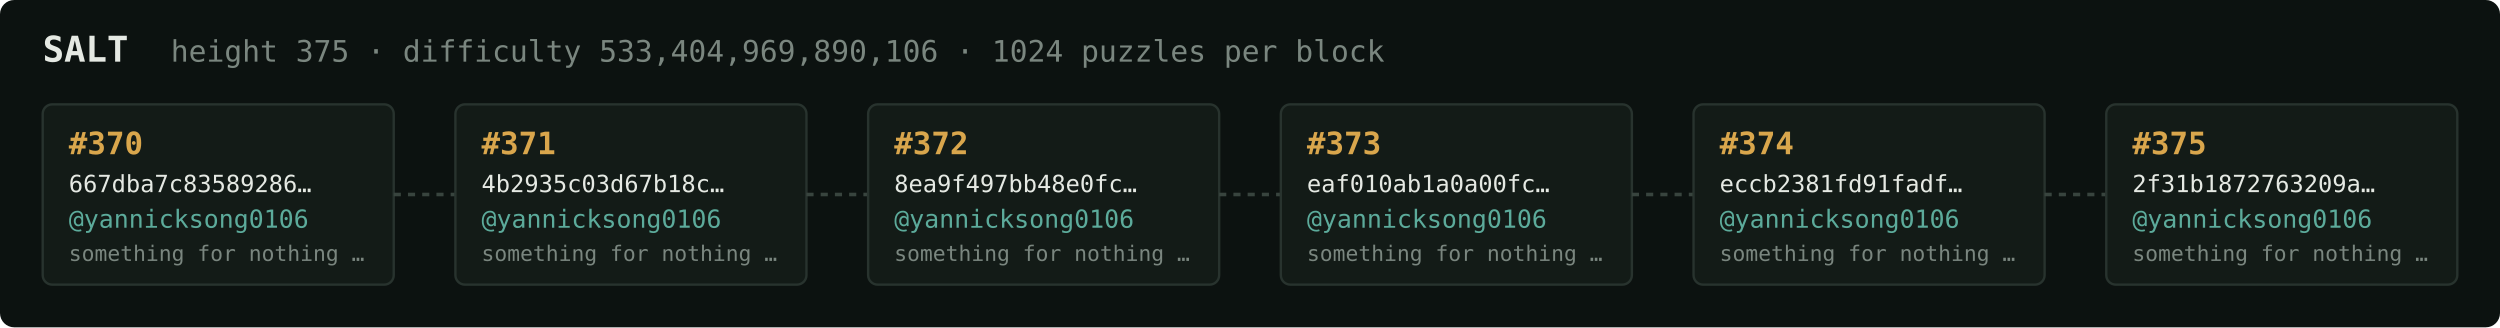
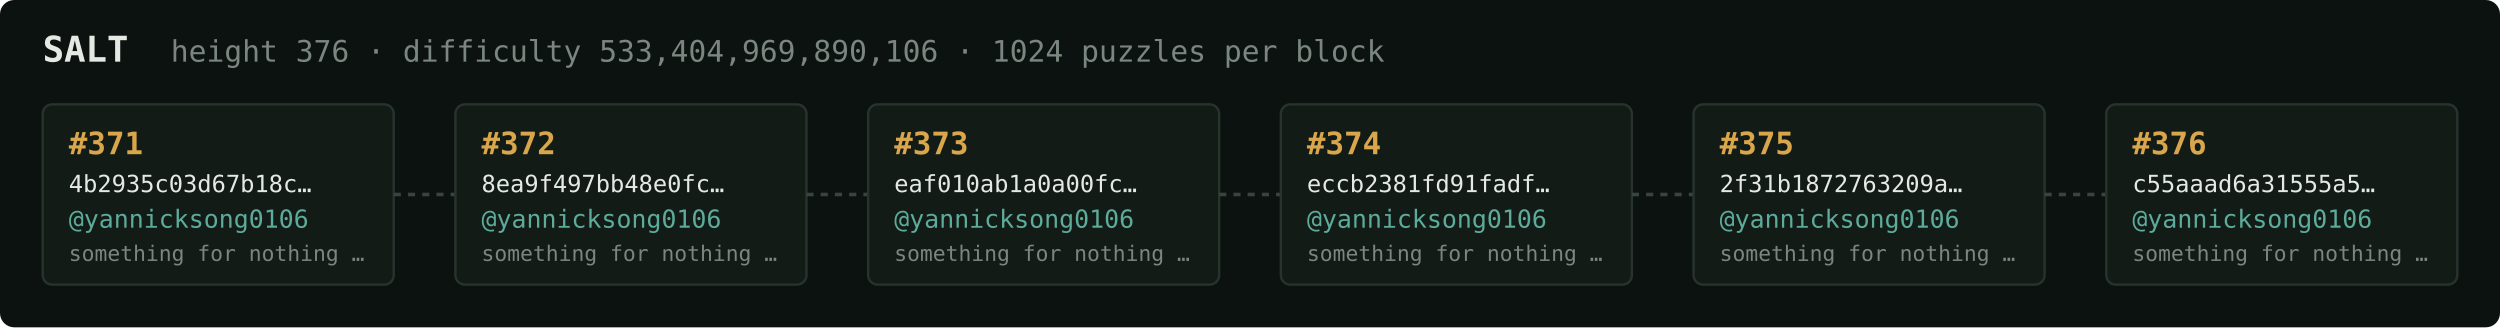
<svg xmlns="http://www.w3.org/2000/svg" width="1054" height="138" viewBox="0 0 1054 138" font-family="ui-monospace,SFMono-Regular,Menlo,monospace">
  <rect fill="#0c1210" width="1054" height="138" rx="6" />
  <text x="18" y="26" fill="#e5e9e3" font-size="15" font-weight="700">SALT</text>
-   <text x="72" y="26" fill="#7a867f" font-size="12.5">height 375 · difficulty 533,404,969,890,106 · 1024 puzzles per block</text>
+   <text x="72" y="26" fill="#7a867f" font-size="12.5">height 376 · difficulty 533,404,969,890,106 · 1024 puzzles per block</text>
  <rect x="18" y="44" width="148" height="76" rx="4" fill="#131b17" stroke="#28332e" stroke-width="1" />
-   <text x="29" y="65" fill="#d9a64c" font-size="13" font-weight="700">#370</text>
-   <text x="29" y="81" fill="#e5e9e3" font-size="10">667dba7c83589286…</text>
+   <text x="29" y="65" fill="#d9a64c" font-size="13" font-weight="700">#371</text>
+   <text x="29" y="81" fill="#e5e9e3" font-size="10">4b2935c03d67b18c…</text>
  <text x="29" y="96" fill="#5cab9b" font-size="10.5">@yannicksong0106</text>
  <text x="29" y="110" fill="#7a867f" font-size="9">something for nothing …</text>
  <line x1="166" y1="82.0" x2="192" y2="82.0" stroke="#38443e" stroke-width="1.5" stroke-dasharray="3 3" />
  <rect x="192" y="44" width="148" height="76" rx="4" fill="#131b17" stroke="#28332e" stroke-width="1" />
-   <text x="203" y="65" fill="#d9a64c" font-size="13" font-weight="700">#371</text>
-   <text x="203" y="81" fill="#e5e9e3" font-size="10">4b2935c03d67b18c…</text>
+   <text x="203" y="65" fill="#d9a64c" font-size="13" font-weight="700">#372</text>
+   <text x="203" y="81" fill="#e5e9e3" font-size="10">8ea9f497bb48e0fc…</text>
  <text x="203" y="96" fill="#5cab9b" font-size="10.5">@yannicksong0106</text>
  <text x="203" y="110" fill="#7a867f" font-size="9">something for nothing …</text>
  <line x1="340" y1="82.0" x2="366" y2="82.0" stroke="#38443e" stroke-width="1.5" stroke-dasharray="3 3" />
  <rect x="366" y="44" width="148" height="76" rx="4" fill="#131b17" stroke="#28332e" stroke-width="1" />
-   <text x="377" y="65" fill="#d9a64c" font-size="13" font-weight="700">#372</text>
-   <text x="377" y="81" fill="#e5e9e3" font-size="10">8ea9f497bb48e0fc…</text>
+   <text x="377" y="65" fill="#d9a64c" font-size="13" font-weight="700">#373</text>
+   <text x="377" y="81" fill="#e5e9e3" font-size="10">eaf010ab1a0a00fc…</text>
  <text x="377" y="96" fill="#5cab9b" font-size="10.5">@yannicksong0106</text>
  <text x="377" y="110" fill="#7a867f" font-size="9">something for nothing …</text>
  <line x1="514" y1="82.0" x2="540" y2="82.0" stroke="#38443e" stroke-width="1.5" stroke-dasharray="3 3" />
  <rect x="540" y="44" width="148" height="76" rx="4" fill="#131b17" stroke="#28332e" stroke-width="1" />
-   <text x="551" y="65" fill="#d9a64c" font-size="13" font-weight="700">#373</text>
-   <text x="551" y="81" fill="#e5e9e3" font-size="10">eaf010ab1a0a00fc…</text>
+   <text x="551" y="65" fill="#d9a64c" font-size="13" font-weight="700">#374</text>
+   <text x="551" y="81" fill="#e5e9e3" font-size="10">eccb2381fd91fadf…</text>
  <text x="551" y="96" fill="#5cab9b" font-size="10.5">@yannicksong0106</text>
  <text x="551" y="110" fill="#7a867f" font-size="9">something for nothing …</text>
  <line x1="688" y1="82.0" x2="714" y2="82.0" stroke="#38443e" stroke-width="1.5" stroke-dasharray="3 3" />
  <rect x="714" y="44" width="148" height="76" rx="4" fill="#131b17" stroke="#28332e" stroke-width="1" />
-   <text x="725" y="65" fill="#d9a64c" font-size="13" font-weight="700">#374</text>
-   <text x="725" y="81" fill="#e5e9e3" font-size="10">eccb2381fd91fadf…</text>
+   <text x="725" y="65" fill="#d9a64c" font-size="13" font-weight="700">#375</text>
+   <text x="725" y="81" fill="#e5e9e3" font-size="10">2f31b1872763209a…</text>
  <text x="725" y="96" fill="#5cab9b" font-size="10.5">@yannicksong0106</text>
  <text x="725" y="110" fill="#7a867f" font-size="9">something for nothing …</text>
  <line x1="862" y1="82.0" x2="888" y2="82.0" stroke="#38443e" stroke-width="1.5" stroke-dasharray="3 3" />
  <rect x="888" y="44" width="148" height="76" rx="4" fill="#131b17" stroke="#28332e" stroke-width="1" />
-   <text x="899" y="65" fill="#d9a64c" font-size="13" font-weight="700">#375</text>
-   <text x="899" y="81" fill="#e5e9e3" font-size="10">2f31b1872763209a…</text>
+   <text x="899" y="65" fill="#d9a64c" font-size="13" font-weight="700">#376</text>
+   <text x="899" y="81" fill="#e5e9e3" font-size="10">c55aaad6a31555a5…</text>
  <text x="899" y="96" fill="#5cab9b" font-size="10.5">@yannicksong0106</text>
  <text x="899" y="110" fill="#7a867f" font-size="9">something for nothing …</text>
</svg>
